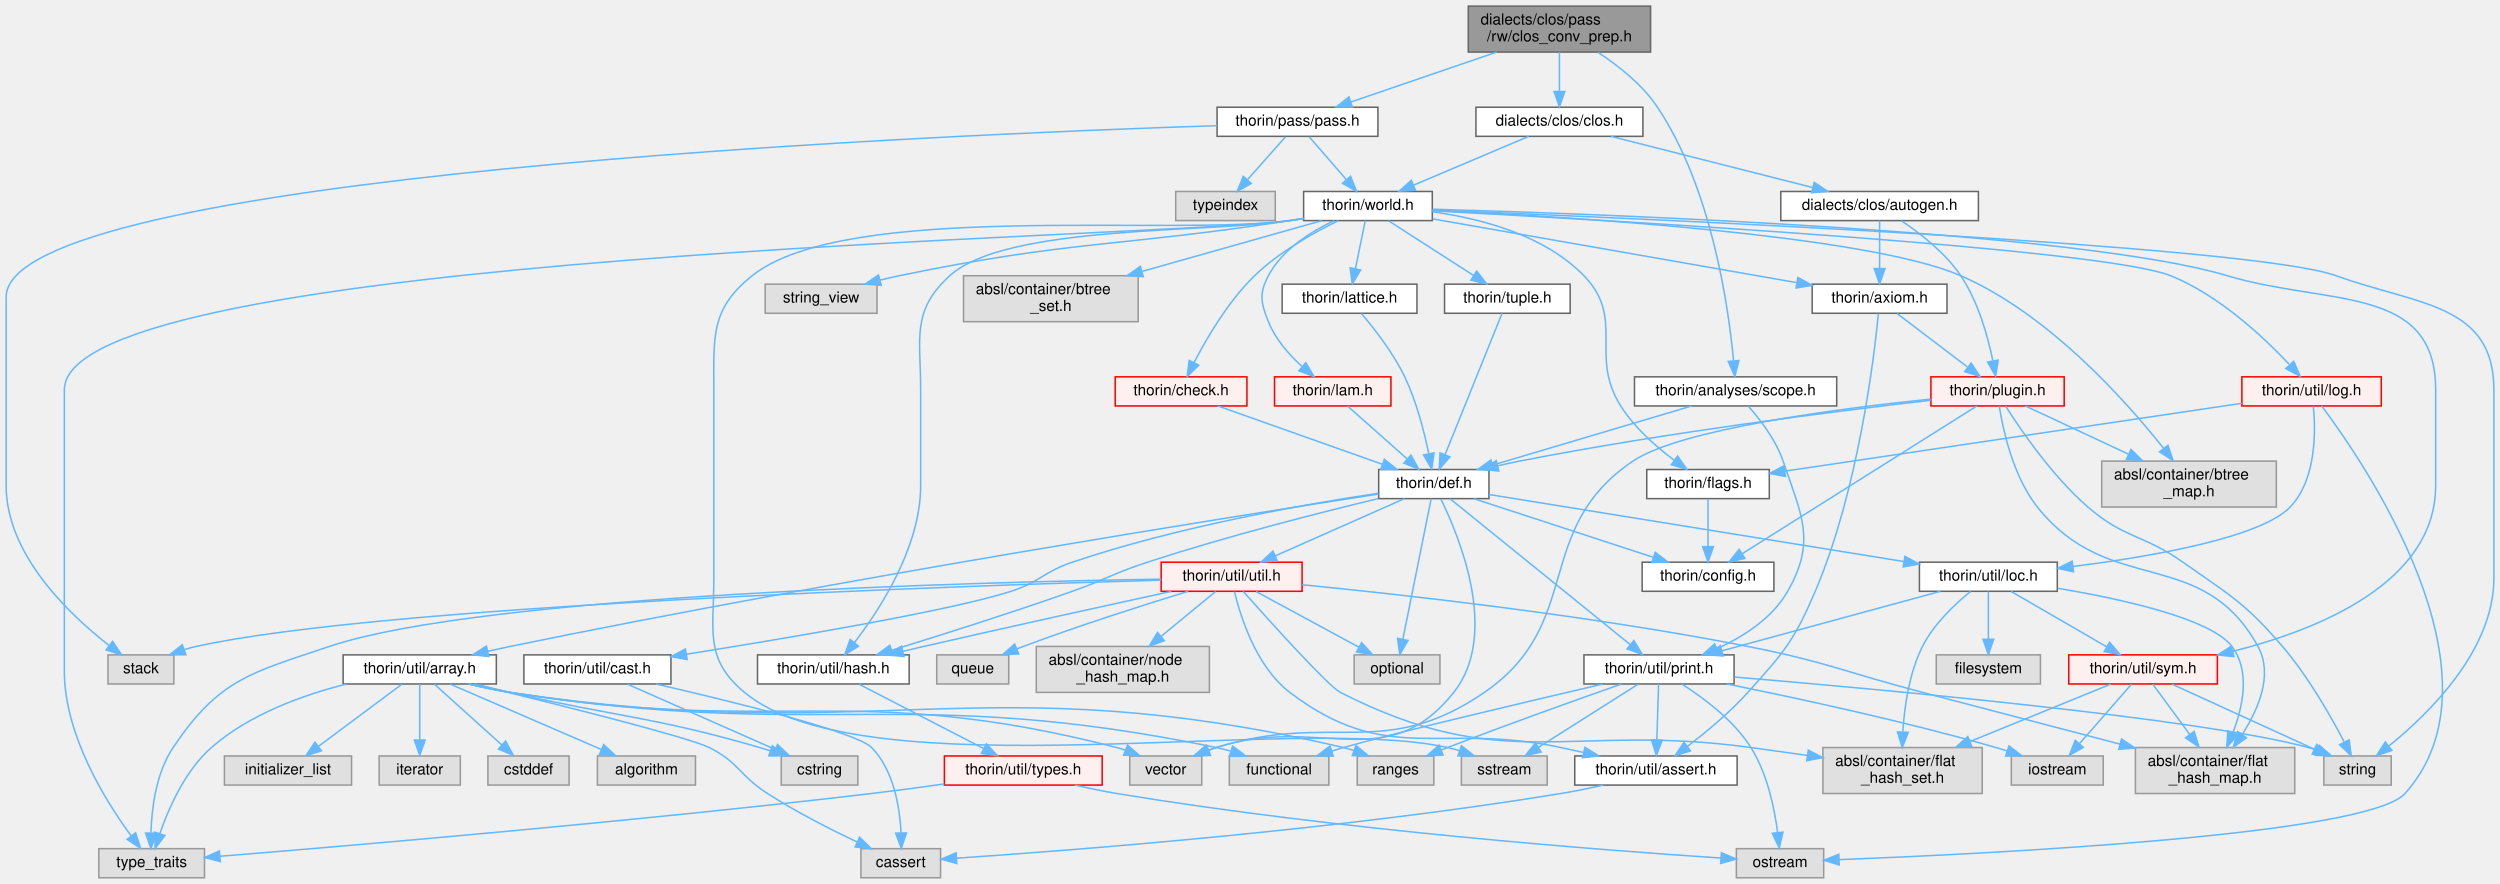
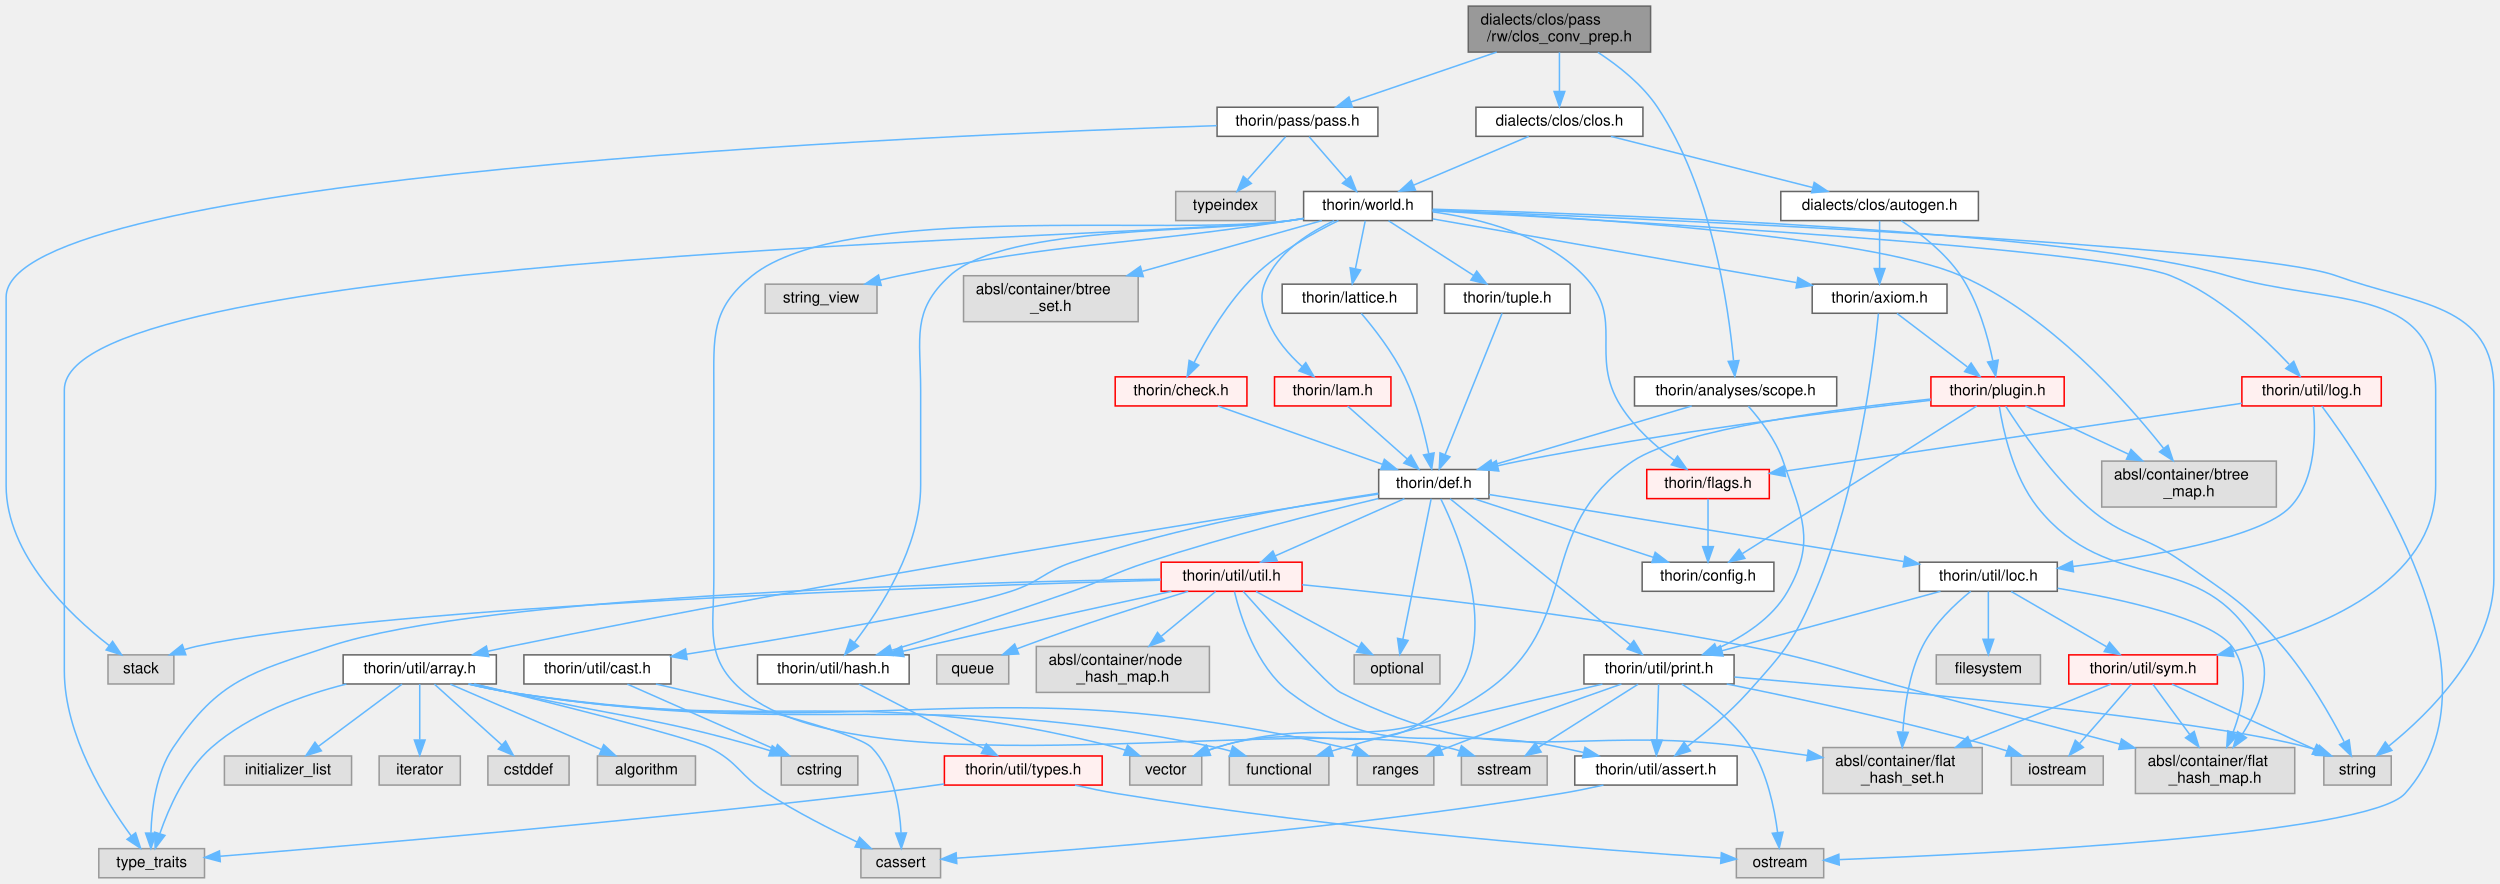
<svg xmlns="http://www.w3.org/2000/svg" xmlns:xlink="http://www.w3.org/1999/xlink" width="1632pt" height="577pt" viewBox="0.00 0.00 1632.00 577.00">
  <g id="graph0" class="graph" transform="scale(1 1) rotate(0) translate(4 573)">
    <g id="node1" class="node">
      <g id="a_node1">
        <a xlink:title=" ">
          <polygon fill="#999999" stroke="#666666" points="1073.5,-569 954.5,-569 954.5,-539 1073.5,-539 1073.5,-569" />
          <text text-anchor="start" x="962.5" y="-557" font-family="Helvetica,sans-Serif" font-size="10.00">dialects/clos/pass</text>
          <text text-anchor="middle" x="1014" y="-546" font-family="Helvetica,sans-Serif" font-size="10.00">/rw/clos_conv_prep.h</text>
        </a>
      </g>
    </g>
    <g id="node2" class="node">
      <g id="a_node2">
        <a xlink:href="scope_8h.html" target="_top" xlink:title=" ">
          <polygon fill="white" stroke="#666666" points="1195,-327 1063,-327 1063,-308 1195,-308 1195,-327" />
          <text text-anchor="middle" x="1129" y="-315" font-family="Helvetica,sans-Serif" font-size="10.00">thorin/analyses/scope.h</text>
        </a>
      </g>
    </g>
    <g id="edge1" class="edge">
      <path fill="none" stroke="#63b8ff" d="M1039.12,-538.85C1052.48,-530.12 1068.14,-517.78 1078,-503 1113.31,-450.11 1124.33,-373.19 1127.64,-337.73" />
      <polygon fill="#63b8ff" stroke="#63b8ff" points="1131.16,-337.64 1128.49,-327.38 1124.18,-337.06 1131.16,-337.64" />
    </g>
    <g id="node35" class="node">
      <g id="a_node35">
        <a xlink:href="pass_8h.html" target="_top" xlink:title=" ">
          <polygon fill="white" stroke="#666666" points="895.5,-503 790.5,-503 790.5,-484 895.5,-484 895.5,-503" />
          <text text-anchor="middle" x="843" y="-491" font-family="Helvetica,sans-Serif" font-size="10.00">thorin/pass/pass.h</text>
        </a>
      </g>
    </g>
    <g id="edge54" class="edge">
      <path fill="none" stroke="#63b8ff" d="M973.04,-538.99C944,-529.05 905.45,-515.86 877.88,-506.43" />
      <polygon fill="#63b8ff" stroke="#63b8ff" points="878.85,-503.06 868.25,-503.14 876.58,-509.69 878.85,-503.06" />
    </g>
    <g id="node49" class="node">
      <g id="a_node49">
        <a xlink:href="clos_8h.html" target="_top" xlink:title=" ">
          <polygon fill="white" stroke="#666666" points="1068.5,-503 959.5,-503 959.5,-484 1068.5,-484 1068.5,-503" />
          <text text-anchor="middle" x="1014" y="-491" font-family="Helvetica,sans-Serif" font-size="10.00">dialects/clos/clos.h</text>
        </a>
      </g>
    </g>
    <g id="edge89" class="edge">
      <path fill="none" stroke="#63b8ff" d="M1014,-538.84C1014,-531.21 1014,-521.7 1014,-513.45" />
      <polygon fill="#63b8ff" stroke="#63b8ff" points="1017.5,-513.27 1014,-503.27 1010.5,-513.27 1017.5,-513.27" />
    </g>
    <g id="node3" class="node">
      <g id="a_node3">
        <a xlink:href="def_8h.html" target="_top" xlink:title=" ">
          <polygon fill="white" stroke="#666666" points="968,-266.5 896,-266.5 896,-247.5 968,-247.5 968,-266.5" />
          <text text-anchor="middle" x="932" y="-254.5" font-family="Helvetica,sans-Serif" font-size="10.00">thorin/def.h</text>
        </a>
      </g>
    </g>
    <g id="edge2" class="edge">
      <path fill="none" stroke="#63b8ff" d="M1100.35,-307.99C1066.07,-297.81 1008.52,-280.72 970.4,-269.4" />
      <polygon fill="#63b8ff" stroke="#63b8ff" points="971.26,-266.01 960.68,-266.52 969.27,-272.72 971.26,-266.01" />
    </g>
    <g id="node25" class="node">
      <g id="a_node25">
        <a xlink:href="print_8h.html" target="_top" xlink:title=" ">
          <polygon fill="white" stroke="#666666" points="1128,-145.5 1030,-145.5 1030,-126.5 1128,-126.5 1128,-145.5" />
          <text text-anchor="middle" x="1079" y="-133.5" font-family="Helvetica,sans-Serif" font-size="10.00">thorin/util/print.h</text>
        </a>
      </g>
    </g>
    <g id="edge53" class="edge">
      <path fill="none" stroke="#63b8ff" d="M1137.34,-307.8C1144.8,-299.39 1155.28,-285.91 1160,-272 1172.14,-236.2 1181.68,-219.86 1163,-187 1153.02,-169.45 1134.18,-157.41 1116.86,-149.55" />
      <polygon fill="#63b8ff" stroke="#63b8ff" points="1118.04,-146.25 1107.46,-145.61 1115.33,-152.71 1118.04,-146.25" />
    </g>
    <g id="node4" class="node">
      <g id="a_node4">
        <a xlink:title=" ">
          <polygon fill="#e0e0e0" stroke="#999999" points="936,-145.5 880,-145.5 880,-126.5 936,-126.5 936,-145.5" />
          <text text-anchor="middle" x="908" y="-133.5" font-family="Helvetica,sans-Serif" font-size="10.00">optional</text>
        </a>
      </g>
    </g>
    <g id="edge3" class="edge">
      <path fill="none" stroke="#63b8ff" d="M930.27,-247.44C926.42,-228.32 917.03,-181.77 911.76,-155.62" />
      <polygon fill="#63b8ff" stroke="#63b8ff" points="915.18,-154.91 909.78,-145.8 908.32,-156.3 915.18,-154.91" />
    </g>
    <g id="node5" class="node">
      <g id="a_node5">
        <a xlink:title=" ">
          <polygon fill="#e0e0e0" stroke="#999999" points="780.5,-79.5 733.5,-79.5 733.5,-60.5 780.5,-60.5 780.5,-79.5" />
          <text text-anchor="middle" x="757" y="-67.5" font-family="Helvetica,sans-Serif" font-size="10.00">vector</text>
        </a>
      </g>
    </g>
    <g id="edge4" class="edge">
      <path fill="none" stroke="#63b8ff" d="M936.58,-247.25C948.11,-223.88 975.32,-159.16 945,-121 901.01,-65.62 857.25,-106.89 790,-85 788.37,-84.47 786.71,-83.89 785.05,-83.28" />
      <polygon fill="#63b8ff" stroke="#63b8ff" points="786.22,-79.98 775.63,-79.57 783.65,-86.49 786.22,-79.98" />
    </g>
    <g id="node6" class="node">
      <g id="a_node6">
        <a xlink:href="config_8h.html" target="_top" xlink:title=" ">
          <polygon fill="white" stroke="#666666" points="1154,-206 1068,-206 1068,-187 1154,-187 1154,-206" />
          <text text-anchor="middle" x="1111" y="-194" font-family="Helvetica,sans-Serif" font-size="10.00">thorin/config.h</text>
        </a>
      </g>
    </g>
    <g id="edge5" class="edge">
      <path fill="none" stroke="#63b8ff" d="M958.03,-247.49C988.92,-237.4 1040.58,-220.51 1075.22,-209.19" />
      <polygon fill="#63b8ff" stroke="#63b8ff" points="1076.52,-212.45 1084.94,-206.02 1074.35,-205.8 1076.52,-212.45" />
    </g>
    <g id="node7" class="node">
      <g id="a_node7">
        <a xlink:href="array_8h.html" target="_top" xlink:title=" ">
          <polygon fill="white" stroke="#666666" points="320,-145.5 220,-145.5 220,-126.5 320,-126.5 320,-145.5" />
          <text text-anchor="middle" x="270" y="-133.5" font-family="Helvetica,sans-Serif" font-size="10.00">thorin/util/array.h</text>
        </a>
      </g>
    </g>
    <g id="edge6" class="edge">
      <path fill="none" stroke="#63b8ff" d="M895.83,-250.49C801.95,-236 542.9,-194.96 329,-151 324.29,-150.03 319.37,-148.96 314.48,-147.86" />
      <polygon fill="#63b8ff" stroke="#63b8ff" points="315.08,-144.41 304.55,-145.57 313.51,-151.23 315.08,-144.41" />
    </g>
    <g id="node17" class="node">
      <g id="a_node17">
        <a xlink:href="cast_8h.html" target="_top" xlink:title=" ">
          <polygon fill="white" stroke="#666666" points="434,-145.5 338,-145.5 338,-126.5 434,-126.5 434,-145.5" />
          <text text-anchor="middle" x="386" y="-133.5" font-family="Helvetica,sans-Serif" font-size="10.00">thorin/util/cast.h</text>
        </a>
      </g>
    </g>
    <g id="edge17" class="edge">
      <path fill="none" stroke="#63b8ff" d="M895.71,-251.02C848.77,-243.97 764.83,-229.28 696,-206 677.36,-199.69 674.72,-193.07 656,-187 617.5,-174.53 511.31,-156.61 444.14,-145.95" />
      <polygon fill="#63b8ff" stroke="#63b8ff" points="444.55,-142.47 434.12,-144.37 443.46,-149.38 444.55,-142.47" />
    </g>
    <g id="node18" class="node">
      <g id="a_node18">
        <a xlink:href="hash_8h.html" target="_top" xlink:title=" ">
          <polygon fill="white" stroke="#666666" points="589.5,-145.5 490.5,-145.5 490.5,-126.5 589.5,-126.5 589.5,-145.5" />
          <text text-anchor="middle" x="540" y="-133.5" font-family="Helvetica,sans-Serif" font-size="10.00">thorin/util/hash.h</text>
        </a>
      </g>
    </g>
    <g id="edge20" class="edge">
      <path fill="none" stroke="#63b8ff" d="M895.81,-247.56C857.89,-238.43 796.75,-222.9 745,-206 722.8,-198.75 718.02,-194.79 696,-187 656.08,-172.88 609.83,-158.27 578.11,-148.52" />
      <polygon fill="#63b8ff" stroke="#63b8ff" points="578.94,-145.11 568.35,-145.53 576.89,-151.8 578.94,-145.11" />
    </g>
    <g id="node21" class="node">
      <g id="a_node21">
        <a xlink:href="loc_8h.html" target="_top" xlink:title=" ">
          <polygon fill="white" stroke="#666666" points="1339,-206 1249,-206 1249,-187 1339,-187 1339,-206" />
          <text text-anchor="middle" x="1294" y="-194" font-family="Helvetica,sans-Serif" font-size="10.00">thorin/util/loc.h</text>
        </a>
      </g>
    </g>
    <g id="edge24" class="edge">
      <path fill="none" stroke="#63b8ff" d="M968.03,-250.18C1031.49,-239.92 1163.54,-218.58 1238.64,-206.45" />
      <polygon fill="#63b8ff" stroke="#63b8ff" points="1239.53,-209.85 1248.84,-204.8 1238.41,-202.94 1239.53,-209.85" />
    </g>
    <g id="edge42" class="edge">
      <path fill="none" stroke="#63b8ff" d="M942.57,-247.44C967.24,-227.47 1028.89,-177.56 1060.17,-152.25" />
      <polygon fill="#63b8ff" stroke="#63b8ff" points="1062.56,-154.81 1068.13,-145.8 1058.15,-149.37 1062.56,-154.81" />
    </g>
    <g id="node31" class="node">
      <g id="a_node31">
        <a xlink:href="util_8h.html" target="_top" xlink:title=" ">
          <polygon fill="#fff0f0" stroke="red" points="846,-206 754,-206 754,-187 846,-187 846,-206" />
          <text text-anchor="middle" x="800" y="-194" font-family="Helvetica,sans-Serif" font-size="10.00">thorin/util/util.h</text>
        </a>
      </g>
    </g>
    <g id="edge43" class="edge">
      <path fill="none" stroke="#63b8ff" d="M912.81,-247.49C890.61,-237.66 853.88,-221.38 828.38,-210.08" />
      <polygon fill="#63b8ff" stroke="#63b8ff" points="829.78,-206.87 819.22,-206.02 826.94,-213.27 829.78,-206.87" />
    </g>
    <g id="edge16" class="edge">
      <path fill="none" stroke="#63b8ff" d="M302.29,-126.46C310.92,-124.42 320.27,-122.42 329,-121 503.42,-92.53 553.84,-128.99 725,-85 726.89,-84.51 728.82,-83.93 730.74,-83.27" />
      <polygon fill="#63b8ff" stroke="#63b8ff" points="732.06,-86.51 740.09,-79.6 729.5,-80 732.06,-86.51" />
    </g>
    <g id="node8" class="node">
      <g id="a_node8">
        <a xlink:title=" ">
          <polygon fill="#e0e0e0" stroke="#999999" points="610,-19 558,-19 558,0 610,0 610,-19" />
          <text text-anchor="middle" x="584" y="-7" font-family="Helvetica,sans-Serif" font-size="10.00">cassert</text>
        </a>
      </g>
    </g>
    <g id="edge7" class="edge">
      <path fill="none" stroke="#63b8ff" d="M305.62,-126.41C356.47,-114.02 445.26,-91.87 459,-85 478.25,-75.38 478.89,-66.62 497,-55 515.79,-42.94 538.26,-31.52 555.66,-23.26" />
      <polygon fill="#63b8ff" stroke="#63b8ff" points="557.16,-26.42 564.74,-19.02 554.2,-20.08 557.16,-26.42" />
    </g>
    <g id="node9" class="node">
      <g id="a_node9">
        <a xlink:title=" ">
          <polygon fill="#e0e0e0" stroke="#999999" points="367.5,-79.5 314.5,-79.5 314.5,-60.5 367.5,-60.5 367.5,-79.5" />
          <text text-anchor="middle" x="341" y="-67.5" font-family="Helvetica,sans-Serif" font-size="10.00">cstddef</text>
        </a>
      </g>
    </g>
    <g id="edge8" class="edge">
      <path fill="none" stroke="#63b8ff" d="M279.58,-126.37C290.84,-116.21 309.76,-99.16 323.63,-86.65" />
      <polygon fill="#63b8ff" stroke="#63b8ff" points="326.04,-89.2 331.12,-79.91 321.35,-84 326.04,-89.2" />
    </g>
    <g id="node10" class="node">
      <g id="a_node10">
        <a xlink:title=" ">
          <polygon fill="#e0e0e0" stroke="#999999" points="556,-79.5 506,-79.5 506,-60.5 556,-60.5 556,-79.5" />
          <text text-anchor="middle" x="531" y="-67.5" font-family="Helvetica,sans-Serif" font-size="10.00">cstring</text>
        </a>
      </g>
    </g>
    <g id="edge9" class="edge">
      <path fill="none" stroke="#63b8ff" d="M305.55,-126.47C313.27,-124.64 321.41,-122.74 329,-121 401.32,-104.44 420.72,-105.57 492,-85 494.27,-84.34 496.61,-83.62 498.95,-82.87" />
      <polygon fill="#63b8ff" stroke="#63b8ff" points="500.13,-86.17 508.47,-79.64 497.88,-79.54 500.13,-86.17" />
    </g>
    <g id="node11" class="node">
      <g id="a_node11">
        <a xlink:title=" ">
          <polygon fill="#e0e0e0" stroke="#999999" points="450,-79.5 386,-79.5 386,-60.5 450,-60.5 450,-79.5" />
          <text text-anchor="middle" x="418" y="-67.5" font-family="Helvetica,sans-Serif" font-size="10.00">algorithm</text>
        </a>
      </g>
    </g>
    <g id="edge10" class="edge">
      <path fill="none" stroke="#63b8ff" d="M289.96,-126.37C315.34,-115.39 359.36,-96.36 388.59,-83.72" />
      <polygon fill="#63b8ff" stroke="#63b8ff" points="390.09,-86.88 397.88,-79.7 387.32,-80.46 390.09,-86.88" />
    </g>
    <g id="node12" class="node">
      <g id="a_node12">
        <a xlink:title=" ">
          <polygon fill="#e0e0e0" stroke="#999999" points="863.5,-79.5 798.5,-79.5 798.5,-60.5 863.5,-60.5 863.5,-79.5" />
          <text text-anchor="middle" x="831" y="-67.5" font-family="Helvetica,sans-Serif" font-size="10.00">functional</text>
        </a>
      </g>
    </g>
    <g id="edge11" class="edge">
      <path fill="none" stroke="#63b8ff" d="M301.97,-126.46C310.69,-124.39 320.16,-122.39 329,-121 532.03,-89.18 588.73,-126.53 790,-85 793.07,-84.37 796.22,-83.57 799.36,-82.68" />
      <polygon fill="#63b8ff" stroke="#63b8ff" points="800.67,-85.93 809.15,-79.59 798.56,-79.26 800.67,-85.93" />
    </g>
    <g id="node13" class="node">
      <g id="a_node13">
        <a xlink:title=" ">
          <polygon fill="#e0e0e0" stroke="#999999" points="225.5,-79.5 142.5,-79.5 142.5,-60.5 225.5,-60.5 225.5,-79.5" />
          <text text-anchor="middle" x="184" y="-67.5" font-family="Helvetica,sans-Serif" font-size="10.00">initializer_list</text>
        </a>
      </g>
    </g>
    <g id="edge12" class="edge">
      <path fill="none" stroke="#63b8ff" d="M258.4,-126.37C244.42,-115.97 220.71,-98.32 203.82,-85.75" />
      <polygon fill="#63b8ff" stroke="#63b8ff" points="205.8,-82.86 195.69,-79.7 201.62,-88.48 205.8,-82.86" />
    </g>
    <g id="node14" class="node">
      <g id="a_node14">
        <a xlink:title=" ">
          <polygon fill="#e0e0e0" stroke="#999999" points="296.5,-79.5 243.5,-79.5 243.5,-60.5 296.5,-60.5 296.5,-79.5" />
          <text text-anchor="middle" x="270" y="-67.5" font-family="Helvetica,sans-Serif" font-size="10.00">iterator</text>
        </a>
      </g>
    </g>
    <g id="edge13" class="edge">
      <path fill="none" stroke="#63b8ff" d="M270,-126.37C270,-117.16 270,-102.29 270,-90.27" />
      <polygon fill="#63b8ff" stroke="#63b8ff" points="273.5,-89.91 270,-79.91 266.5,-89.91 273.5,-89.91" />
    </g>
    <g id="node15" class="node">
      <g id="a_node15">
        <a xlink:title=" ">
          <polygon fill="#e0e0e0" stroke="#999999" points="932,-79.5 882,-79.5 882,-60.5 932,-60.5 932,-79.5" />
          <text text-anchor="middle" x="907" y="-67.5" font-family="Helvetica,sans-Serif" font-size="10.00">ranges</text>
        </a>
      </g>
    </g>
    <g id="edge14" class="edge">
      <path fill="none" stroke="#63b8ff" d="M301.65,-126.46C310.45,-124.37 320.05,-122.35 329,-121 568.6,-84.9 636.98,-139.85 873,-85 875.22,-84.48 877.49,-83.84 879.74,-83.11" />
      <polygon fill="#63b8ff" stroke="#63b8ff" points="881.21,-86.3 889.36,-79.53 878.77,-79.74 881.21,-86.3" />
    </g>
    <g id="node16" class="node">
      <g id="a_node16">
        <a xlink:title=" ">
          <polygon fill="#e0e0e0" stroke="#999999" points="129.5,-19 60.5,-19 60.5,0 129.5,0 129.5,-19" />
          <text text-anchor="middle" x="95" y="-7" font-family="Helvetica,sans-Serif" font-size="10.00">type_traits</text>
        </a>
      </g>
    </g>
    <g id="edge15" class="edge">
      <path fill="none" stroke="#63b8ff" d="M222.1,-126.43C193.8,-119.32 158.77,-106.74 134,-85 116.9,-69.99 106.17,-45.64 100.38,-28.89" />
      <polygon fill="#63b8ff" stroke="#63b8ff" points="103.65,-27.62 97.28,-19.15 96.98,-29.74 103.65,-27.62" />
    </g>
    <g id="edge18" class="edge">
      <path fill="none" stroke="#63b8ff" d="M424.19,-126.47C473.73,-115.09 555.05,-95.18 565,-85 579.4,-70.27 583.35,-46.21 584.2,-29.43" />
      <polygon fill="#63b8ff" stroke="#63b8ff" points="587.71,-29.25 584.4,-19.19 580.71,-29.12 587.71,-29.25" />
    </g>
    <g id="edge19" class="edge">
      <path fill="none" stroke="#63b8ff" d="M405.56,-126.37C430.31,-115.44 473.17,-96.52 501.81,-83.88" />
      <polygon fill="#63b8ff" stroke="#63b8ff" points="503.56,-86.94 511.29,-79.7 500.73,-80.54 503.56,-86.94" />
    </g>
    <g id="node19" class="node">
      <g id="a_node19">
        <a xlink:href="types_8h.html" target="_top" xlink:title=" ">
          <polygon fill="#fff0f0" stroke="red" points="715.5,-79.5 612.5,-79.5 612.5,-60.5 715.5,-60.5 715.5,-79.5" />
          <text text-anchor="middle" x="664" y="-67.5" font-family="Helvetica,sans-Serif" font-size="10.00">thorin/util/types.h</text>
        </a>
      </g>
    </g>
    <g id="edge21" class="edge">
      <path fill="none" stroke="#63b8ff" d="M556.72,-126.37C577.62,-115.59 613.59,-97.02 638.07,-84.38" />
      <polygon fill="#63b8ff" stroke="#63b8ff" points="639.86,-87.4 647.15,-79.7 636.65,-81.18 639.86,-87.4" />
    </g>
    <g id="edge23" class="edge">
      <path fill="none" stroke="#63b8ff" d="M612.42,-61.25C597.17,-59.08 580.43,-56.82 565,-55 409.08,-36.6 223.34,-20.82 139.71,-14.04" />
      <polygon fill="#63b8ff" stroke="#63b8ff" points="139.8,-10.54 129.55,-13.22 139.24,-17.52 139.8,-10.54" />
    </g>
    <g id="node20" class="node">
      <g id="a_node20">
        <a xlink:title=" ">
          <polygon fill="#e0e0e0" stroke="#999999" points="1186.5,-19 1129.5,-19 1129.5,0 1186.5,0 1186.5,-19" />
          <text text-anchor="middle" x="1158" y="-7" font-family="Helvetica,sans-Serif" font-size="10.00">ostream</text>
        </a>
      </g>
    </g>
    <g id="edge22" class="edge">
      <path fill="none" stroke="#63b8ff" d="M697.73,-60.48C706.56,-58.46 716.1,-56.47 725,-55 869.55,-31.08 1043.51,-17.87 1119.42,-12.86" />
      <polygon fill="#63b8ff" stroke="#63b8ff" points="1119.72,-16.35 1129.47,-12.21 1119.26,-9.37 1119.72,-16.35" />
    </g>
    <g id="node22" class="node">
      <g id="a_node22">
        <a xlink:title=" ">
          <polygon fill="#e0e0e0" stroke="#999999" points="1328,-145.5 1260,-145.5 1260,-126.5 1328,-126.5 1328,-145.5" />
          <text text-anchor="middle" x="1294" y="-133.5" font-family="Helvetica,sans-Serif" font-size="10.00">filesystem</text>
        </a>
      </g>
    </g>
    <g id="edge25" class="edge">
      <path fill="none" stroke="#63b8ff" d="M1294,-186.87C1294,-178.75 1294,-166.31 1294,-155.89" />
      <polygon fill="#63b8ff" stroke="#63b8ff" points="1297.5,-155.67 1294,-145.67 1290.5,-155.67 1297.5,-155.67" />
    </g>
    <g id="node23" class="node">
      <g id="a_node23">
        <a xlink:title=" ">
          <polygon fill="#e0e0e0" stroke="#999999" points="1494,-85 1390,-85 1390,-55 1494,-55 1494,-85" />
          <text text-anchor="start" x="1398" y="-73" font-family="Helvetica,sans-Serif" font-size="10.00">absl/container/flat</text>
          <text text-anchor="middle" x="1442" y="-62" font-family="Helvetica,sans-Serif" font-size="10.00">_hash_map.h</text>
        </a>
      </g>
    </g>
    <g id="edge26" class="edge">
      <path fill="none" stroke="#63b8ff" d="M1339.25,-188.99C1381.23,-181.93 1439.23,-169.16 1453,-151 1465.11,-135.03 1460.27,-111.95 1453.63,-94.68" />
      <polygon fill="#63b8ff" stroke="#63b8ff" points="1456.76,-93.11 1449.62,-85.28 1450.32,-95.86 1456.76,-93.11" />
    </g>
    <g id="node24" class="node">
      <g id="a_node24">
        <a xlink:title=" ">
          <polygon fill="#e0e0e0" stroke="#999999" points="1290,-85 1186,-85 1186,-55 1290,-55 1290,-85" />
          <text text-anchor="start" x="1194" y="-73" font-family="Helvetica,sans-Serif" font-size="10.00">absl/container/flat</text>
          <text text-anchor="middle" x="1238" y="-62" font-family="Helvetica,sans-Serif" font-size="10.00">_hash_set.h</text>
        </a>
      </g>
    </g>
    <g id="edge27" class="edge">
      <path fill="none" stroke="#63b8ff" d="M1282.49,-186.98C1272.47,-178.89 1258.41,-165.79 1251,-151 1242.34,-133.73 1239.23,-111.97 1238.21,-95.5" />
      <polygon fill="#63b8ff" stroke="#63b8ff" points="1241.69,-94.92 1237.79,-85.07 1234.69,-95.2 1241.69,-94.92" />
    </g>
    <g id="edge28" class="edge">
      <path fill="none" stroke="#63b8ff" d="M1262.74,-186.99C1225.08,-176.75 1161.71,-159.5 1120.12,-148.19" />
      <polygon fill="#63b8ff" stroke="#63b8ff" points="1120.87,-144.77 1110.3,-145.52 1119.03,-151.52 1120.87,-144.77" />
    </g>
    <g id="node30" class="node">
      <g id="a_node30">
        <a xlink:href="sym_8h.html" target="_top" xlink:title=" ">
          <polygon fill="#fff0f0" stroke="red" points="1443.5,-145.5 1346.5,-145.5 1346.5,-126.5 1443.5,-126.5 1443.5,-145.5" />
          <text text-anchor="middle" x="1395" y="-133.5" font-family="Helvetica,sans-Serif" font-size="10.00">thorin/util/sym.h</text>
        </a>
      </g>
    </g>
    <g id="edge37" class="edge">
      <path fill="none" stroke="#63b8ff" d="M1308.9,-186.87C1325.31,-177.36 1351.93,-161.95 1371.23,-150.77" />
      <polygon fill="#63b8ff" stroke="#63b8ff" points="1373.14,-153.71 1380.04,-145.67 1369.63,-147.65 1373.14,-153.71" />
    </g>
    <g id="edge29" class="edge">
      <path fill="none" stroke="#63b8ff" d="M1042.05,-126.42C991.78,-114.69 904.48,-94.05 873,-85 870.54,-84.29 868.02,-83.54 865.48,-82.75" />
      <polygon fill="#63b8ff" stroke="#63b8ff" points="866.36,-79.36 855.77,-79.64 864.22,-86.02 866.36,-79.36" />
    </g>
    <g id="edge32" class="edge">
      <path fill="none" stroke="#63b8ff" d="M1054.45,-126.46C1026.76,-116.75 980.45,-100.26 941,-85 939.62,-84.47 938.22,-83.92 936.8,-83.36" />
      <polygon fill="#63b8ff" stroke="#63b8ff" points="938.02,-80.08 927.44,-79.58 935.41,-86.57 938.02,-80.08" />
    </g>
    <g id="edge31" class="edge">
      <path fill="none" stroke="#63b8ff" d="M1093.88,-126.43C1107.65,-117.73 1127.64,-103 1139,-85 1149.66,-68.1 1154.35,-45.5 1156.41,-29.64" />
      <polygon fill="#63b8ff" stroke="#63b8ff" points="1159.91,-29.77 1157.49,-19.45 1152.95,-29.03 1159.91,-29.77" />
    </g>
    <g id="node26" class="node">
      <g id="a_node26">
        <a xlink:title=" ">
          <polygon fill="#e0e0e0" stroke="#999999" points="1369,-79.5 1309,-79.5 1309,-60.5 1369,-60.5 1369,-79.5" />
          <text text-anchor="middle" x="1339" y="-67.5" font-family="Helvetica,sans-Serif" font-size="10.00">iostream</text>
        </a>
      </g>
    </g>
    <g id="edge30" class="edge">
      <path fill="none" stroke="#63b8ff" d="M1123.2,-126.49C1167.89,-117.52 1238.77,-102.32 1299,-85 1301.41,-84.31 1303.89,-83.55 1306.38,-82.76" />
      <polygon fill="#63b8ff" stroke="#63b8ff" points="1307.5,-86.07 1315.88,-79.59 1305.28,-79.43 1307.5,-86.07" />
    </g>
    <g id="node27" class="node">
      <g id="a_node27">
        <a xlink:title=" ">
          <polygon fill="#e0e0e0" stroke="#999999" points="1006,-79.5 950,-79.5 950,-60.5 1006,-60.5 1006,-79.5" />
          <text text-anchor="middle" x="978" y="-67.5" font-family="Helvetica,sans-Serif" font-size="10.00">sstream</text>
        </a>
      </g>
    </g>
    <g id="edge33" class="edge">
      <path fill="none" stroke="#63b8ff" d="M1065.38,-126.37C1048.66,-115.78 1020.09,-97.67 1000.19,-85.06" />
      <polygon fill="#63b8ff" stroke="#63b8ff" points="1002.05,-82.1 991.73,-79.7 998.3,-88.01 1002.05,-82.1" />
    </g>
    <g id="node28" class="node">
      <g id="a_node28">
        <a xlink:title=" ">
          <polygon fill="#e0e0e0" stroke="#999999" points="1557,-79.5 1513,-79.5 1513,-60.5 1557,-60.5 1557,-79.5" />
          <text text-anchor="middle" x="1535" y="-67.5" font-family="Helvetica,sans-Serif" font-size="10.00">string</text>
        </a>
      </g>
    </g>
    <g id="edge34" class="edge">
      <path fill="none" stroke="#63b8ff" d="M1128.24,-131.03C1224.29,-122.98 1433.34,-103.9 1503,-85 1504.89,-84.49 1506.81,-83.88 1508.72,-83.22" />
      <polygon fill="#63b8ff" stroke="#63b8ff" points="1510.06,-86.45 1518.07,-79.52 1507.48,-79.94 1510.06,-86.45" />
    </g>
    <g id="node29" class="node">
      <g id="a_node29">
        <a xlink:href="assert_8h.html" target="_top" xlink:title=" ">
          <polygon fill="white" stroke="#666666" points="1130,-79.5 1024,-79.5 1024,-60.5 1130,-60.5 1130,-79.5" />
          <text text-anchor="middle" x="1077" y="-67.5" font-family="Helvetica,sans-Serif" font-size="10.00">thorin/util/assert.h</text>
        </a>
      </g>
    </g>
    <g id="edge35" class="edge">
      <path fill="none" stroke="#63b8ff" d="M1078.73,-126.37C1078.44,-117.16 1077.98,-102.29 1077.6,-90.27" />
      <polygon fill="#63b8ff" stroke="#63b8ff" points="1081.09,-89.79 1077.28,-79.91 1074.09,-90.01 1081.09,-89.79" />
    </g>
    <g id="edge36" class="edge">
      <path fill="none" stroke="#63b8ff" d="M1042.71,-60.49C1033.73,-58.47 1024.04,-56.48 1015,-55 869.95,-31.22 695.24,-17.82 620.65,-12.8" />
      <polygon fill="#63b8ff" stroke="#63b8ff" points="620.59,-9.29 610.38,-12.12 620.13,-16.28 620.59,-9.29" />
    </g>
    <g id="edge40" class="edge">
      <path fill="none" stroke="#63b8ff" d="M1401.34,-126.37C1407.49,-117.99 1417.09,-104.93 1425.41,-93.59" />
      <polygon fill="#63b8ff" stroke="#63b8ff" points="1428.36,-95.49 1431.45,-85.36 1422.71,-91.35 1428.36,-95.49" />
    </g>
    <g id="edge41" class="edge">
      <path fill="none" stroke="#63b8ff" d="M1373.83,-126.37C1350.41,-116.82 1312.04,-101.18 1282.04,-88.95" />
      <polygon fill="#63b8ff" stroke="#63b8ff" points="1283.21,-85.65 1272.63,-85.12 1280.57,-92.13 1283.21,-85.65" />
    </g>
    <g id="edge38" class="edge">
      <path fill="none" stroke="#63b8ff" d="M1387.45,-126.37C1378.81,-116.5 1364.47,-100.11 1353.63,-87.72" />
      <polygon fill="#63b8ff" stroke="#63b8ff" points="1356.01,-85.13 1346.79,-79.91 1350.74,-89.74 1356.01,-85.13" />
    </g>
    <g id="edge39" class="edge">
      <path fill="none" stroke="#63b8ff" d="M1413.88,-126.37C1437.78,-115.44 1479.17,-96.52 1506.82,-83.88" />
      <polygon fill="#63b8ff" stroke="#63b8ff" points="1508.33,-87.04 1515.97,-79.7 1505.42,-80.67 1508.33,-87.04" />
    </g>
    <g id="edge44" class="edge">
      <path fill="none" stroke="#63b8ff" d="M815.94,-186.87C833.64,-177.28 862.46,-161.67 883.14,-150.47" />
      <polygon fill="#63b8ff" stroke="#63b8ff" points="884.87,-153.51 892,-145.67 881.54,-147.35 884.87,-153.51" />
    </g>
    <g id="edge47" class="edge">
      <path fill="none" stroke="#63b8ff" d="M753.71,-194.94C633.05,-193.02 311.34,-184.79 211,-151 159.83,-133.77 139.09,-129.83 109,-85 97.9,-68.47 95.03,-45.46 94.54,-29.4" />
      <polygon fill="#63b8ff" stroke="#63b8ff" points="98.04,-29.12 94.52,-19.13 91.04,-29.14 98.04,-29.12" />
    </g>
    <g id="edge52" class="edge">
      <path fill="none" stroke="#63b8ff" d="M760.68,-186.98C720.13,-178.15 655.09,-163.86 599,-151 594.61,-149.99 590.04,-148.93 585.47,-147.86" />
      <polygon fill="#63b8ff" stroke="#63b8ff" points="586.08,-144.41 575.55,-145.53 584.48,-151.22 586.08,-144.41" />
    </g>
    <g id="edge48" class="edge">
      <path fill="none" stroke="#63b8ff" d="M846.09,-191.27C911.27,-184.87 1033.93,-171.28 1137,-151 1188.41,-140.88 1200.32,-134.3 1251,-121 1294.06,-109.7 1342.6,-96.99 1379.97,-87.22" />
      <polygon fill="#63b8ff" stroke="#63b8ff" points="1380.92,-90.59 1389.71,-84.67 1379.15,-83.81 1380.92,-90.59" />
    </g>
    <g id="edge49" class="edge">
      <path fill="none" stroke="#63b8ff" d="M807.56,-186.95C824.18,-168.25 863.04,-125.06 871,-121 978.07,-66.41 1019.95,-101.41 1139,-85 1150.89,-83.36 1163.58,-81.59 1175.77,-79.87" />
      <polygon fill="#63b8ff" stroke="#63b8ff" points="1176.45,-83.31 1185.86,-78.44 1175.47,-76.38 1176.45,-83.31" />
    </g>
    <g id="edge51" class="edge">
      <path fill="none" stroke="#63b8ff" d="M801.84,-186.78C805.64,-170.99 815.92,-137.78 838,-121 901.91,-72.42 936.51,-101.84 1015,-85 1019.74,-83.98 1024.68,-82.9 1029.61,-81.81" />
      <polygon fill="#63b8ff" stroke="#63b8ff" points="1030.66,-85.16 1039.65,-79.57 1029.13,-78.33 1030.66,-85.16" />
    </g>
    <g id="node32" class="node">
      <g id="a_node32">
        <a xlink:title=" ">
          <polygon fill="#e0e0e0" stroke="#999999" points="654.5,-145.5 607.5,-145.5 607.5,-126.5 654.5,-126.5 654.5,-145.5" />
          <text text-anchor="middle" x="631" y="-133.5" font-family="Helvetica,sans-Serif" font-size="10.00">queue</text>
        </a>
      </g>
    </g>
    <g id="edge45" class="edge">
      <path fill="none" stroke="#63b8ff" d="M771.63,-186.99C743.94,-178.5 700.75,-164.78 664,-151 662.62,-150.48 661.2,-149.94 659.78,-149.38" />
      <polygon fill="#63b8ff" stroke="#63b8ff" points="661.01,-146.1 650.43,-145.57 658.37,-152.58 661.01,-146.1" />
    </g>
    <g id="node33" class="node">
      <g id="a_node33">
        <a xlink:title=" ">
          <polygon fill="#e0e0e0" stroke="#999999" points="109.5,-145.5 66.5,-145.5 66.5,-126.5 109.5,-126.5 109.5,-145.5" />
          <text text-anchor="middle" x="88" y="-133.5" font-family="Helvetica,sans-Serif" font-size="10.00">stack</text>
        </a>
      </g>
    </g>
    <g id="edge46" class="edge">
      <path fill="none" stroke="#63b8ff" d="M753.57,-194.28C621.32,-190.53 244.42,-177.72 124,-151 121.48,-150.44 118.9,-149.73 116.34,-148.93" />
      <polygon fill="#63b8ff" stroke="#63b8ff" points="117.31,-145.56 106.72,-145.52 114.98,-152.16 117.31,-145.56" />
    </g>
    <g id="node34" class="node">
      <g id="a_node34">
        <a xlink:title=" ">
          <polygon fill="#e0e0e0" stroke="#999999" points="785.5,-151 672.5,-151 672.5,-121 785.5,-121 785.5,-151" />
          <text text-anchor="start" x="680.5" y="-139" font-family="Helvetica,sans-Serif" font-size="10.00">absl/container/node</text>
          <text text-anchor="middle" x="729" y="-128" font-family="Helvetica,sans-Serif" font-size="10.00">_hash_map.h</text>
        </a>
      </g>
    </g>
    <g id="edge50" class="edge">
      <path fill="none" stroke="#63b8ff" d="M789.52,-186.87C780.25,-179.22 766.33,-167.76 754.18,-157.75" />
      <polygon fill="#63b8ff" stroke="#63b8ff" points="756.07,-154.77 746.13,-151.11 751.62,-160.17 756.07,-154.77" />
    </g>
    <g id="edge55" class="edge">
      <path fill="none" stroke="#63b8ff" d="M790.27,-490.98C605.71,-484.96 0,-459.11 0,-379 0,-379 0,-379 0,-256 0,-210.98 41.21,-171.85 67.23,-151.63" />
      <polygon fill="#63b8ff" stroke="#63b8ff" points="69.49,-154.31 75.39,-145.52 65.29,-148.71 69.49,-154.31" />
    </g>
    <g id="node36" class="node">
      <g id="a_node36">
        <a xlink:title=" ">
          <polygon fill="#e0e0e0" stroke="#999999" points="828.5,-448 763.5,-448 763.5,-429 828.5,-429 828.5,-448" />
          <text text-anchor="middle" x="796" y="-436" font-family="Helvetica,sans-Serif" font-size="10.00">typeindex</text>
        </a>
      </g>
    </g>
    <g id="edge56" class="edge">
      <path fill="none" stroke="#63b8ff" d="M835.24,-483.75C828.53,-476.18 818.66,-465.05 810.49,-455.84" />
      <polygon fill="#63b8ff" stroke="#63b8ff" points="812.87,-453.25 803.62,-448.09 807.63,-457.89 812.87,-453.25" />
    </g>
    <g id="node37" class="node">
      <g id="a_node37">
        <a xlink:href="world_8h.html" target="_top" xlink:title=" ">
          <polygon fill="white" stroke="#666666" points="931,-448 847,-448 847,-429 931,-429 931,-448" />
          <text text-anchor="middle" x="889" y="-436" font-family="Helvetica,sans-Serif" font-size="10.00">thorin/world.h</text>
        </a>
      </g>
    </g>
    <g id="edge57" class="edge">
      <path fill="none" stroke="#63b8ff" d="M850.6,-483.75C857.16,-476.18 866.82,-465.05 874.81,-455.84" />
      <polygon fill="#63b8ff" stroke="#63b8ff" points="877.63,-457.94 881.55,-448.09 872.35,-453.35 877.63,-457.94" />
    </g>
    <g id="edge61" class="edge">
      <path fill="none" stroke="#63b8ff" d="M846.73,-430.22C843.78,-429.79 840.85,-429.37 838,-429 749.03,-417.35 38,-408.23 38,-318.5 38,-318.5 38,-318.5 38,-135 38,-93.24 64.84,-50.16 81.69,-27.24" />
      <polygon fill="#63b8ff" stroke="#63b8ff" points="84.51,-29.31 87.78,-19.23 78.94,-25.07 84.51,-29.31" />
    </g>
    <g id="edge83" class="edge">
      <path fill="none" stroke="#63b8ff" d="M846.98,-430.48C843.94,-429.98 840.92,-429.48 838,-429 788.68,-420.89 652.88,-426.73 616,-393 590.79,-369.94 597,-352.67 597,-318.5 597,-318.5 597,-318.5 597,-256 597,-216.14 570.66,-175.48 553.79,-153.53" />
      <polygon fill="#63b8ff" stroke="#63b8ff" points="556.42,-151.21 547.45,-145.57 550.95,-155.57 556.42,-151.21" />
    </g>
    <g id="edge58" class="edge">
      <path fill="none" stroke="#63b8ff" d="M846.73,-430.24C843.78,-429.8 840.85,-429.38 838,-429 760.29,-418.55 548.23,-441.97 487,-393 459.72,-371.19 462,-353.43 462,-318.5 462,-318.5 462,-318.5 462,-195.5 462,-161.22 455.63,-142.91 482,-121 560.69,-55.61 841.15,-107.33 941,-85 943.52,-84.44 946.1,-83.74 948.67,-82.95" />
      <polygon fill="#63b8ff" stroke="#63b8ff" points="950.03,-86.18 958.35,-79.62 947.75,-79.56 950.03,-86.18" />
    </g>
    <g id="edge59" class="edge">
      <path fill="none" stroke="#63b8ff" d="M931.38,-435.87C1064.04,-430.56 1465.88,-413.01 1521,-393 1574.11,-373.72 1624,-375 1624,-318.5 1624,-318.5 1624,-318.5 1624,-195.5 1624,-148.71 1581.89,-107.38 1555.6,-86.14" />
      <polygon fill="#63b8ff" stroke="#63b8ff" points="1557.41,-83.12 1547.38,-79.73 1553.11,-88.64 1557.41,-83.12" />
    </g>
    <g id="edge88" class="edge">
      <path fill="none" stroke="#63b8ff" d="M931.32,-436.44C1044.63,-433.22 1352.87,-422 1450,-393 1516.04,-373.28 1586,-387.42 1586,-318.5 1586,-318.5 1586,-318.5 1586,-256 1586,-192.79 1509.72,-161.95 1453.57,-147.81" />
      <polygon fill="#63b8ff" stroke="#63b8ff" points="1454.23,-144.37 1443.69,-145.44 1452.6,-151.17 1454.23,-144.37" />
    </g>
    <g id="node38" class="node">
      <g id="a_node38">
        <a xlink:title=" ">
          <polygon fill="#e0e0e0" stroke="#999999" points="568.5,-387.5 495.5,-387.5 495.5,-368.5 568.5,-368.5 568.5,-387.5" />
          <text text-anchor="middle" x="532" y="-375.5" font-family="Helvetica,sans-Serif" font-size="10.00">string_view</text>
        </a>
      </g>
    </g>
    <g id="edge60" class="edge">
      <path fill="none" stroke="#63b8ff" d="M846.99,-430.41C843.95,-429.93 840.93,-429.45 838,-429 724.87,-411.59 695.08,-416.2 583,-393 578.9,-392.15 574.65,-391.16 570.42,-390.11" />
      <polygon fill="#63b8ff" stroke="#63b8ff" points="571.26,-386.71 560.7,-387.57 569.49,-393.48 571.26,-386.71" />
    </g>
    <g id="node39" class="node">
      <g id="a_node39">
        <a xlink:title=" ">
          <polygon fill="#e0e0e0" stroke="#999999" points="1482,-272 1368,-272 1368,-242 1482,-242 1482,-272" />
          <text text-anchor="start" x="1376" y="-260" font-family="Helvetica,sans-Serif" font-size="10.00">absl/container/btree</text>
          <text text-anchor="middle" x="1425" y="-249" font-family="Helvetica,sans-Serif" font-size="10.00">_map.h</text>
        </a>
      </g>
    </g>
    <g id="edge62" class="edge">
      <path fill="none" stroke="#63b8ff" d="M931.13,-435.76C1018.19,-431.67 1214.87,-419.68 1276,-393 1333.32,-367.98 1383.38,-311.86 1408.28,-280.43" />
      <polygon fill="#63b8ff" stroke="#63b8ff" points="1411.25,-282.31 1414.62,-272.26 1405.72,-278.01 1411.25,-282.31" />
    </g>
    <g id="node40" class="node">
      <g id="a_node40">
        <a xlink:title=" ">
          <polygon fill="#e0e0e0" stroke="#999999" points="739,-393 625,-393 625,-363 739,-363 739,-393" />
          <text text-anchor="start" x="633" y="-381" font-family="Helvetica,sans-Serif" font-size="10.00">absl/container/btree</text>
          <text text-anchor="middle" x="682" y="-370" font-family="Helvetica,sans-Serif" font-size="10.00">_set.h</text>
        </a>
      </g>
    </g>
    <g id="edge63" class="edge">
      <path fill="none" stroke="#63b8ff" d="M858.9,-428.99C828.33,-420.35 780.16,-406.74 741.8,-395.9" />
      <polygon fill="#63b8ff" stroke="#63b8ff" points="742.34,-392.42 731.77,-393.06 740.44,-399.15 742.34,-392.42" />
    </g>
    <g id="node41" class="node">
      <g id="a_node41">
        <a xlink:href="axiom_8h.html" target="_top" xlink:title=" ">
          <polygon fill="white" stroke="#666666" points="1267,-387.5 1179,-387.5 1179,-368.5 1267,-368.5 1267,-387.5" />
          <text text-anchor="middle" x="1223" y="-375.5" font-family="Helvetica,sans-Serif" font-size="10.00">thorin/axiom.h</text>
        </a>
      </g>
    </g>
    <g id="edge64" class="edge">
      <path fill="none" stroke="#63b8ff" d="M931.3,-430.09C991.62,-419.53 1102.36,-400.13 1168.67,-388.52" />
      <polygon fill="#63b8ff" stroke="#63b8ff" points="1169.68,-391.89 1178.92,-386.72 1168.47,-385 1169.68,-391.89" />
    </g>
    <g id="node43" class="node">
      <g id="a_node43">
        <a xlink:href="check_8h.html" target="_top" xlink:title=" ">
          <polygon fill="#fff0f0" stroke="red" points="810,-327 724,-327 724,-308 810,-308 810,-327" />
          <text text-anchor="middle" x="767" y="-315" font-family="Helvetica,sans-Serif" font-size="10.00">thorin/check.h</text>
        </a>
      </g>
    </g>
    <g id="edge73" class="edge">
      <path fill="none" stroke="#63b8ff" d="M869.75,-428.98C853.78,-421.24 831.14,-408.65 815,-393 797.8,-376.33 783.77,-352.38 775.41,-336.17" />
      <polygon fill="#63b8ff" stroke="#63b8ff" points="778.55,-334.62 770.97,-327.21 772.28,-337.73 778.55,-334.62" />
    </g>
    <g id="node44" class="node">
      <g id="a_node44">
        <a xlink:href="flags_8h.html" target="_top" xlink:title=" ">
-           <polygon fill="white" stroke="#666666" points="1151,-266.5 1071,-266.5 1071,-247.5 1151,-247.5 1151,-266.5" />
+           <polygon fill="#fff0f0" stroke="red" points="1151,-266.5 1071,-266.5 1071,-247.5 1151,-247.5 1151,-266.5" />
          <text text-anchor="middle" x="1111" y="-254.5" font-family="Helvetica,sans-Serif" font-size="10.00">thorin/flags.h</text>
        </a>
      </g>
    </g>
    <g id="edge75" class="edge">
      <path fill="none" stroke="#63b8ff" d="M931.25,-434.68C962.58,-430.37 1004.18,-419.63 1030,-393 1057.33,-364.82 1033.05,-341.2 1054,-308 1062.93,-293.85 1077.05,-281.42 1089,-272.49" />
      <polygon fill="#63b8ff" stroke="#63b8ff" points="1091.1,-275.29 1097.22,-266.64 1087.04,-269.59 1091.1,-275.29" />
    </g>
    <g id="node45" class="node">
      <g id="a_node45">
        <a xlink:href="lam_8h.html" target="_top" xlink:title=" ">
          <polygon fill="#fff0f0" stroke="red" points="904,-327 828,-327 828,-308 904,-308 904,-327" />
          <text text-anchor="middle" x="866" y="-315" font-family="Helvetica,sans-Serif" font-size="10.00">thorin/lam.h</text>
        </a>
      </g>
    </g>
    <g id="edge77" class="edge">
      <path fill="none" stroke="#63b8ff" d="M866.88,-428.95C851.8,-421.82 832.99,-410.06 824,-393 817.78,-381.21 819.08,-375.39 824,-363 828.52,-351.63 837.47,-341.48 845.96,-333.76" />
      <polygon fill="#63b8ff" stroke="#63b8ff" points="848.41,-336.27 853.79,-327.14 843.89,-330.92 848.41,-336.27" />
    </g>
    <g id="node46" class="node">
      <g id="a_node46">
        <a xlink:href="lattice_8h.html" target="_top" xlink:title=" ">
          <polygon fill="white" stroke="#666666" points="921,-387.5 833,-387.5 833,-368.5 921,-368.5 921,-387.5" />
          <text text-anchor="middle" x="877" y="-375.5" font-family="Helvetica,sans-Serif" font-size="10.00">thorin/lattice.h</text>
        </a>
      </g>
    </g>
    <g id="edge79" class="edge">
      <path fill="none" stroke="#63b8ff" d="M887.23,-428.87C885.55,-420.66 882.96,-408.04 880.81,-397.55" />
      <polygon fill="#63b8ff" stroke="#63b8ff" points="884.22,-396.76 878.78,-387.67 877.36,-398.17 884.22,-396.76" />
    </g>
    <g id="node47" class="node">
      <g id="a_node47">
        <a xlink:href="tuple_8h.html" target="_top" xlink:title=" ">
          <polygon fill="white" stroke="#666666" points="1021,-387.5 939,-387.5 939,-368.5 1021,-368.5 1021,-387.5" />
          <text text-anchor="middle" x="980" y="-375.5" font-family="Helvetica,sans-Serif" font-size="10.00">thorin/tuple.h</text>
        </a>
      </g>
    </g>
    <g id="edge81" class="edge">
      <path fill="none" stroke="#63b8ff" d="M902.43,-428.87C917.08,-419.45 940.76,-404.23 958.1,-393.08" />
      <polygon fill="#63b8ff" stroke="#63b8ff" points="960,-396.02 966.52,-387.67 956.21,-390.13 960,-396.02" />
    </g>
    <g id="node48" class="node">
      <g id="a_node48">
        <a xlink:href="log_8h.html" target="_top" xlink:title=" ">
          <polygon fill="#fff0f0" stroke="red" points="1550.5,-327 1459.5,-327 1459.5,-308 1550.5,-308 1550.5,-327" />
          <text text-anchor="middle" x="1505" y="-315" font-family="Helvetica,sans-Serif" font-size="10.00">thorin/util/log.h</text>
        </a>
      </g>
    </g>
    <g id="edge84" class="edge">
      <path fill="none" stroke="#63b8ff" d="M931.03,-435.35C1047.49,-429.2 1368.75,-410.81 1413,-393 1444.46,-380.34 1473.58,-353.05 1490.31,-335.25" />
      <polygon fill="#63b8ff" stroke="#63b8ff" points="1493.34,-337.13 1497.49,-327.38 1488.17,-332.41 1493.34,-337.13" />
    </g>
    <g id="edge72" class="edge">
      <path fill="none" stroke="#63b8ff" d="M1222.23,-368.32C1219.55,-340.77 1209.21,-253.2 1181,-187 1167.18,-154.57 1160.56,-147.22 1137,-121 1125.19,-107.85 1109.85,-95.13 1097.63,-85.81" />
      <polygon fill="#63b8ff" stroke="#63b8ff" points="1099.5,-82.83 1089.39,-79.66 1095.32,-88.45 1099.5,-82.83" />
    </g>
    <g id="node42" class="node">
      <g id="a_node42">
        <a xlink:href="plugin_8h.html" target="_top" xlink:title=" ">
          <polygon fill="#fff0f0" stroke="red" points="1343.5,-327 1256.5,-327 1256.5,-308 1343.5,-308 1343.5,-327" />
          <text text-anchor="middle" x="1300" y="-315" font-family="Helvetica,sans-Serif" font-size="10.00">thorin/plugin.h</text>
        </a>
      </g>
    </g>
    <g id="edge65" class="edge">
      <path fill="none" stroke="#63b8ff" d="M1234.36,-368.37C1246.42,-359.21 1265.7,-344.56 1280.25,-333.51" />
      <polygon fill="#63b8ff" stroke="#63b8ff" points="1282.75,-336 1288.59,-327.17 1278.51,-330.43 1282.75,-336" />
    </g>
    <g id="edge71" class="edge">
      <path fill="none" stroke="#63b8ff" d="M1256.35,-311.72C1195.81,-304.76 1083.04,-290.61 988,-272 983.33,-271.09 978.46,-270.03 973.64,-268.91" />
      <polygon fill="#63b8ff" stroke="#63b8ff" points="974.4,-265.5 963.86,-266.57 972.76,-272.3 974.4,-265.5" />
    </g>
    <g id="edge67" class="edge">
      <path fill="none" stroke="#63b8ff" d="M1256.33,-312.49C1196.56,-306.32 1093.13,-292.94 1062,-272 995.82,-227.47 1030.77,-166.13 965,-121 899.52,-76.08 865.81,-108.62 790,-85 788.33,-84.48 786.62,-83.9 784.91,-83.29" />
      <polygon fill="#63b8ff" stroke="#63b8ff" points="785.85,-79.9 775.26,-79.51 783.29,-86.41 785.85,-79.9" />
    </g>
    <g id="edge70" class="edge">
      <path fill="none" stroke="#63b8ff" d="M1286.41,-307.94C1254.2,-287.66 1172.99,-236.53 1133.4,-211.6" />
      <polygon fill="#63b8ff" stroke="#63b8ff" points="1135.05,-208.51 1124.72,-206.14 1131.32,-214.43 1135.05,-208.51" />
    </g>
    <g id="edge69" class="edge">
      <path fill="none" stroke="#63b8ff" d="M1301.14,-307.79C1303.47,-292.89 1309.98,-262.16 1326,-242 1373.1,-182.73 1433.46,-217.31 1470,-151 1480.07,-132.73 1470.4,-110.17 1459.77,-93.66" />
      <polygon fill="#63b8ff" stroke="#63b8ff" points="1462.46,-91.4 1453.88,-85.18 1456.71,-95.4 1462.46,-91.4" />
    </g>
    <g id="edge66" class="edge">
      <path fill="none" stroke="#63b8ff" d="M1305.31,-307.82C1314.72,-292.96 1335.55,-262.3 1359,-242 1383.09,-221.14 1394.96,-224.36 1421,-206 1451.93,-184.19 1461.36,-179.72 1486,-151 1502.69,-131.55 1517.37,-105.79 1526.21,-88.82" />
      <polygon fill="#63b8ff" stroke="#63b8ff" points="1529.52,-90.03 1530.93,-79.53 1523.28,-86.86 1529.52,-90.03" />
    </g>
    <g id="edge68" class="edge">
      <path fill="none" stroke="#63b8ff" d="M1318.18,-307.99C1335.71,-299.79 1362.84,-287.09 1385.37,-276.55" />
      <polygon fill="#63b8ff" stroke="#63b8ff" points="1387.13,-279.59 1394.71,-272.18 1384.17,-273.25 1387.13,-279.59" />
    </g>
    <g id="edge74" class="edge">
      <path fill="none" stroke="#63b8ff" d="M790.99,-307.99C819.22,-297.99 866.28,-281.3 898.19,-269.99" />
      <polygon fill="#63b8ff" stroke="#63b8ff" points="899.72,-273.16 907.98,-266.52 897.38,-266.56 899.72,-273.16" />
    </g>
    <g id="edge76" class="edge">
      <path fill="none" stroke="#63b8ff" d="M1111,-247.37C1111,-239.25 1111,-226.81 1111,-216.39" />
      <polygon fill="#63b8ff" stroke="#63b8ff" points="1114.5,-216.17 1111,-206.17 1107.5,-216.17 1114.5,-216.17" />
    </g>
    <g id="edge78" class="edge">
      <path fill="none" stroke="#63b8ff" d="M875.74,-307.87C885.97,-298.8 902.29,-284.34 914.72,-273.32" />
      <polygon fill="#63b8ff" stroke="#63b8ff" points="917.06,-275.92 922.22,-266.67 912.42,-270.68 917.06,-275.92" />
    </g>
    <g id="edge80" class="edge">
      <path fill="none" stroke="#63b8ff" d="M884.67,-368.4C892.78,-358.89 905.43,-342.82 913,-327 920.7,-310.9 925.74,-291.15 928.68,-276.91" />
      <polygon fill="#63b8ff" stroke="#63b8ff" points="932.17,-277.33 930.6,-266.85 925.29,-276.02 932.17,-277.33" />
    </g>
    <g id="edge82" class="edge">
      <path fill="none" stroke="#63b8ff" d="M976.55,-368.44C968.8,-349.24 949.89,-302.36 939.37,-276.27" />
      <polygon fill="#63b8ff" stroke="#63b8ff" points="942.54,-274.77 935.55,-266.8 936.05,-277.38 942.54,-274.77" />
    </g>
    <g id="edge85" class="edge">
      <path fill="none" stroke="#63b8ff" d="M1511.6,-307.96C1538.48,-272.12 1635.1,-132.05 1566,-55 1541.58,-27.77 1293.92,-15.6 1196.79,-11.84" />
      <polygon fill="#63b8ff" stroke="#63b8ff" points="1196.65,-8.33 1186.52,-11.45 1196.38,-15.33 1196.65,-8.33" />
    </g>
    <g id="edge87" class="edge">
      <path fill="none" stroke="#63b8ff" d="M1506.15,-307.79C1507.66,-292.32 1508.36,-260 1491,-242 1471.66,-221.95 1400.43,-209.64 1349.17,-203.19" />
      <polygon fill="#63b8ff" stroke="#63b8ff" points="1349.56,-199.72 1339.21,-201.98 1348.71,-206.66 1349.56,-199.72" />
    </g>
    <g id="edge86" class="edge">
      <path fill="none" stroke="#63b8ff" d="M1459.42,-309.73C1385.07,-298.69 1238.28,-276.9 1161.1,-265.44" />
      <polygon fill="#63b8ff" stroke="#63b8ff" points="1161.55,-261.97 1151.14,-263.96 1160.52,-268.89 1161.55,-261.97" />
    </g>
    <g id="edge90" class="edge">
      <path fill="none" stroke="#63b8ff" d="M993.92,-483.98C973.63,-475.38 942.04,-461.99 918.83,-452.15" />
      <polygon fill="#63b8ff" stroke="#63b8ff" points="920.02,-448.85 909.45,-448.17 917.29,-455.3 920.02,-448.85" />
    </g>
    <g id="node50" class="node">
      <g id="a_node50">
        <a xlink:href="clos_2autogen_8h.html" target="_top" xlink:title=" ">
          <polygon fill="white" stroke="#666666" points="1287.5,-448 1158.5,-448 1158.5,-429 1287.5,-429 1287.5,-448" />
          <text text-anchor="middle" x="1223" y="-436" font-family="Helvetica,sans-Serif" font-size="10.00">dialects/clos/autogen.h</text>
        </a>
      </g>
    </g>
    <g id="edge91" class="edge">
      <path fill="none" stroke="#63b8ff" d="M1047.58,-483.98C1083.35,-474.91 1140.12,-460.52 1179.34,-450.57" />
      <polygon fill="#63b8ff" stroke="#63b8ff" points="1180.32,-453.93 1189.16,-448.08 1178.6,-447.15 1180.32,-453.93" />
    </g>
    <g id="edge92" class="edge">
      <path fill="none" stroke="#63b8ff" d="M1223,-428.87C1223,-420.75 1223,-408.31 1223,-397.89" />
      <polygon fill="#63b8ff" stroke="#63b8ff" points="1226.5,-397.67 1223,-387.67 1219.5,-397.67 1226.5,-397.67" />
    </g>
    <g id="edge93" class="edge">
      <path fill="none" stroke="#63b8ff" d="M1237.09,-428.94C1249.04,-421 1265.81,-408.15 1276,-393 1287.35,-376.12 1293.63,-353.51 1296.89,-337.65" />
      <polygon fill="#63b8ff" stroke="#63b8ff" points="1300.4,-337.93 1298.76,-327.46 1293.51,-336.66 1300.4,-337.93" />
    </g>
  </g>
</svg>
